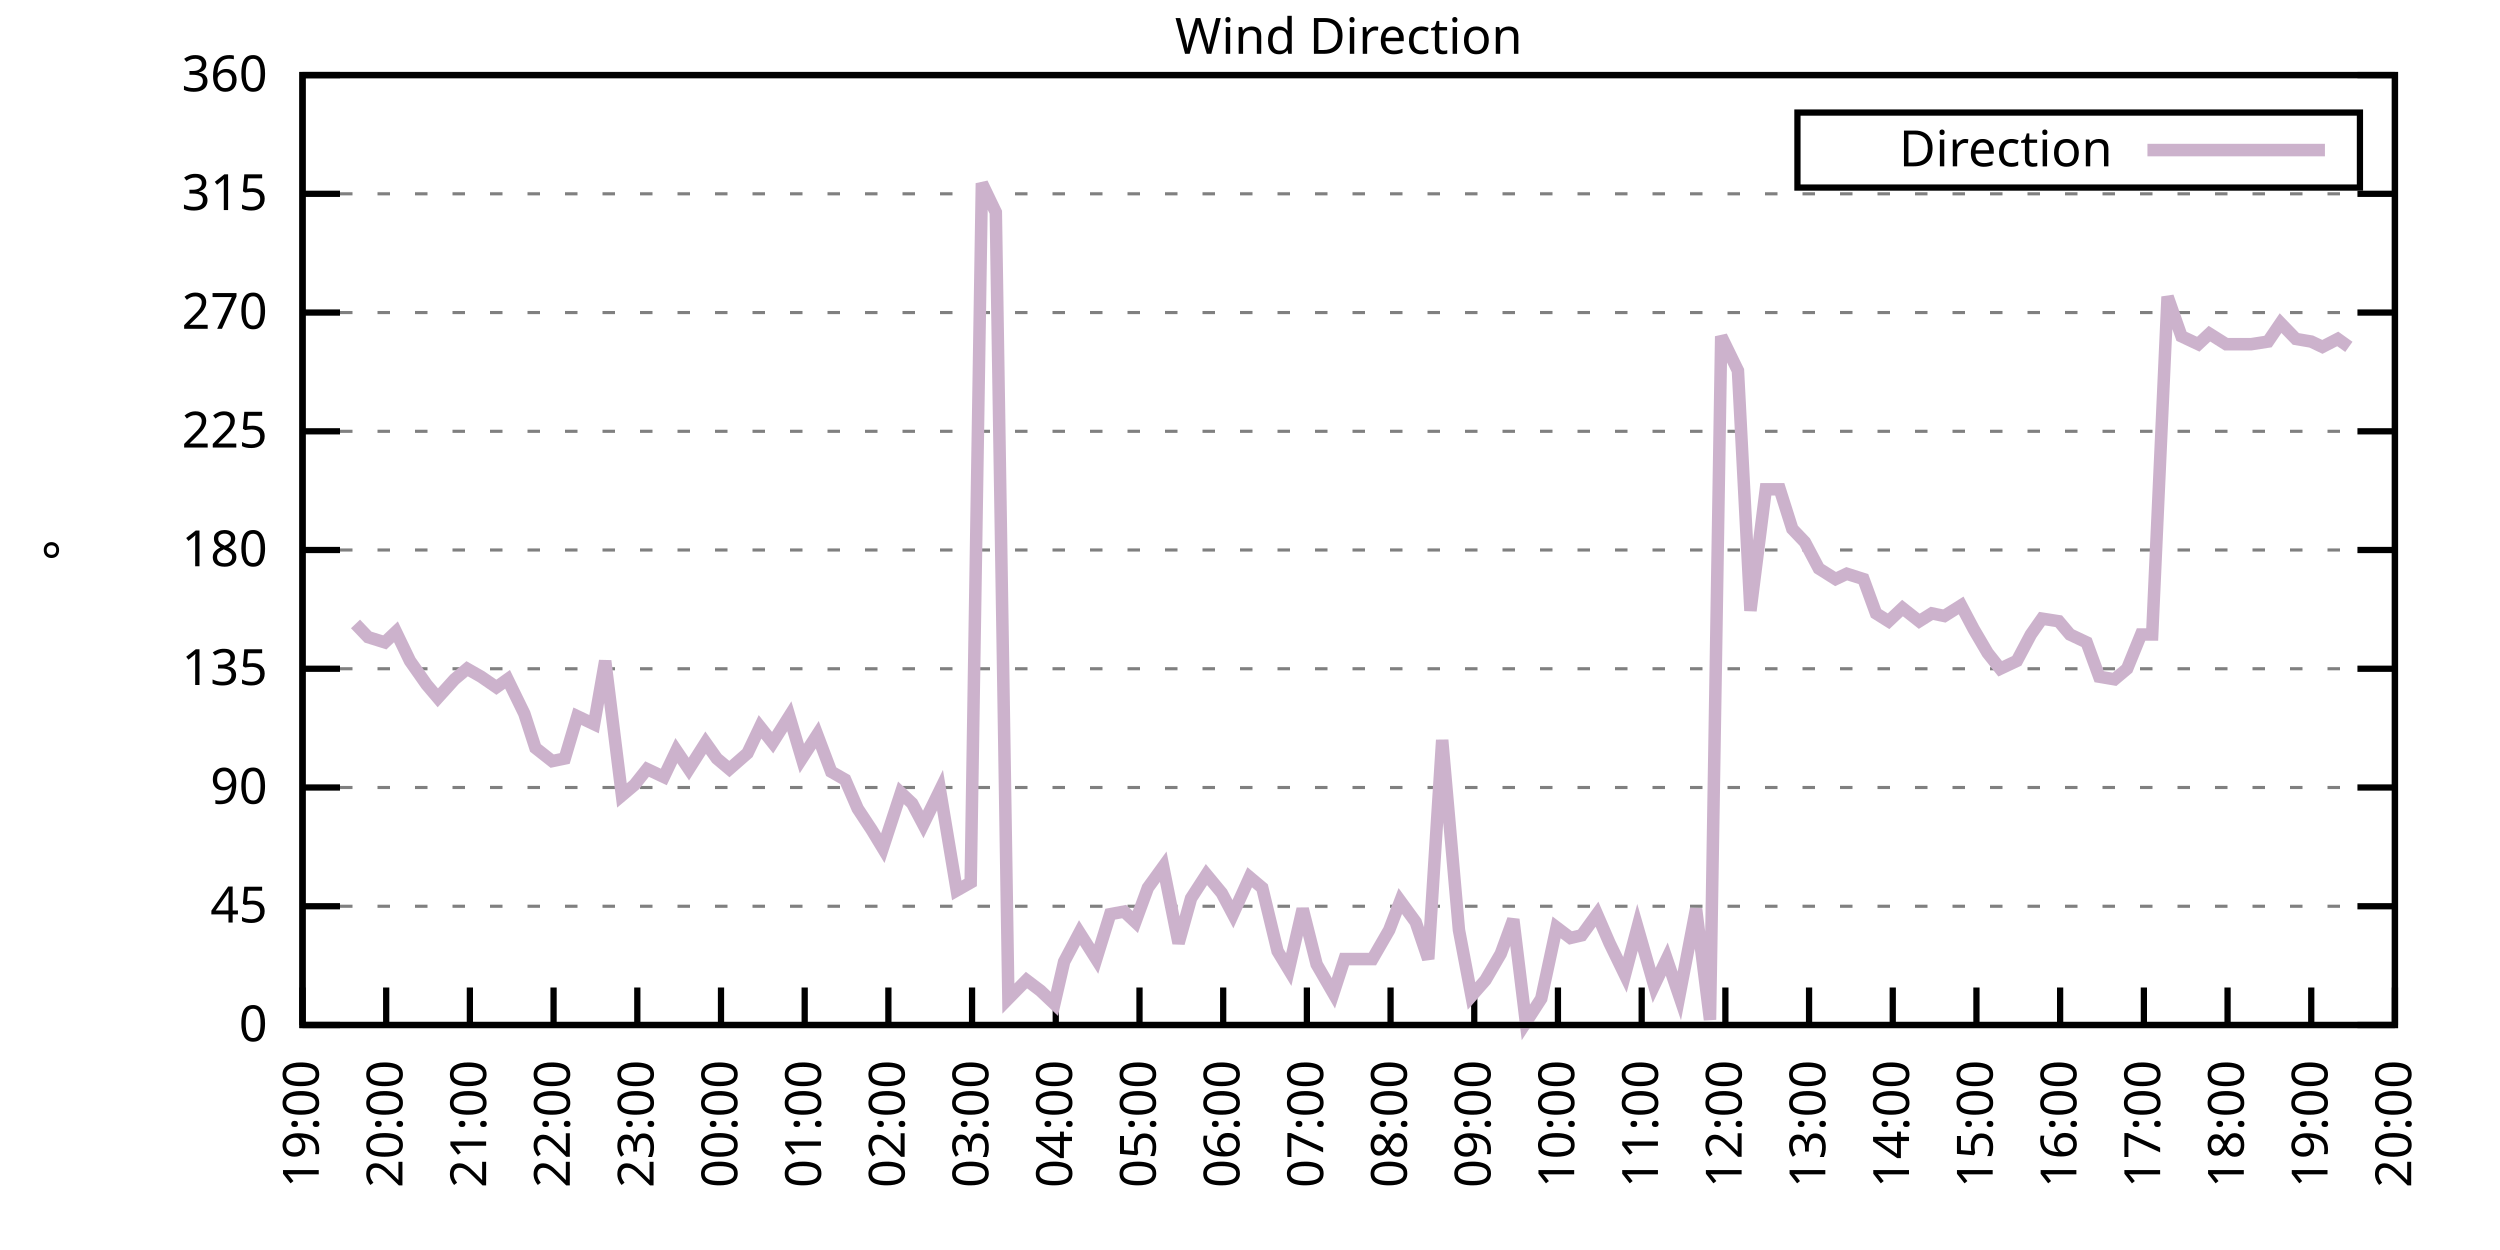
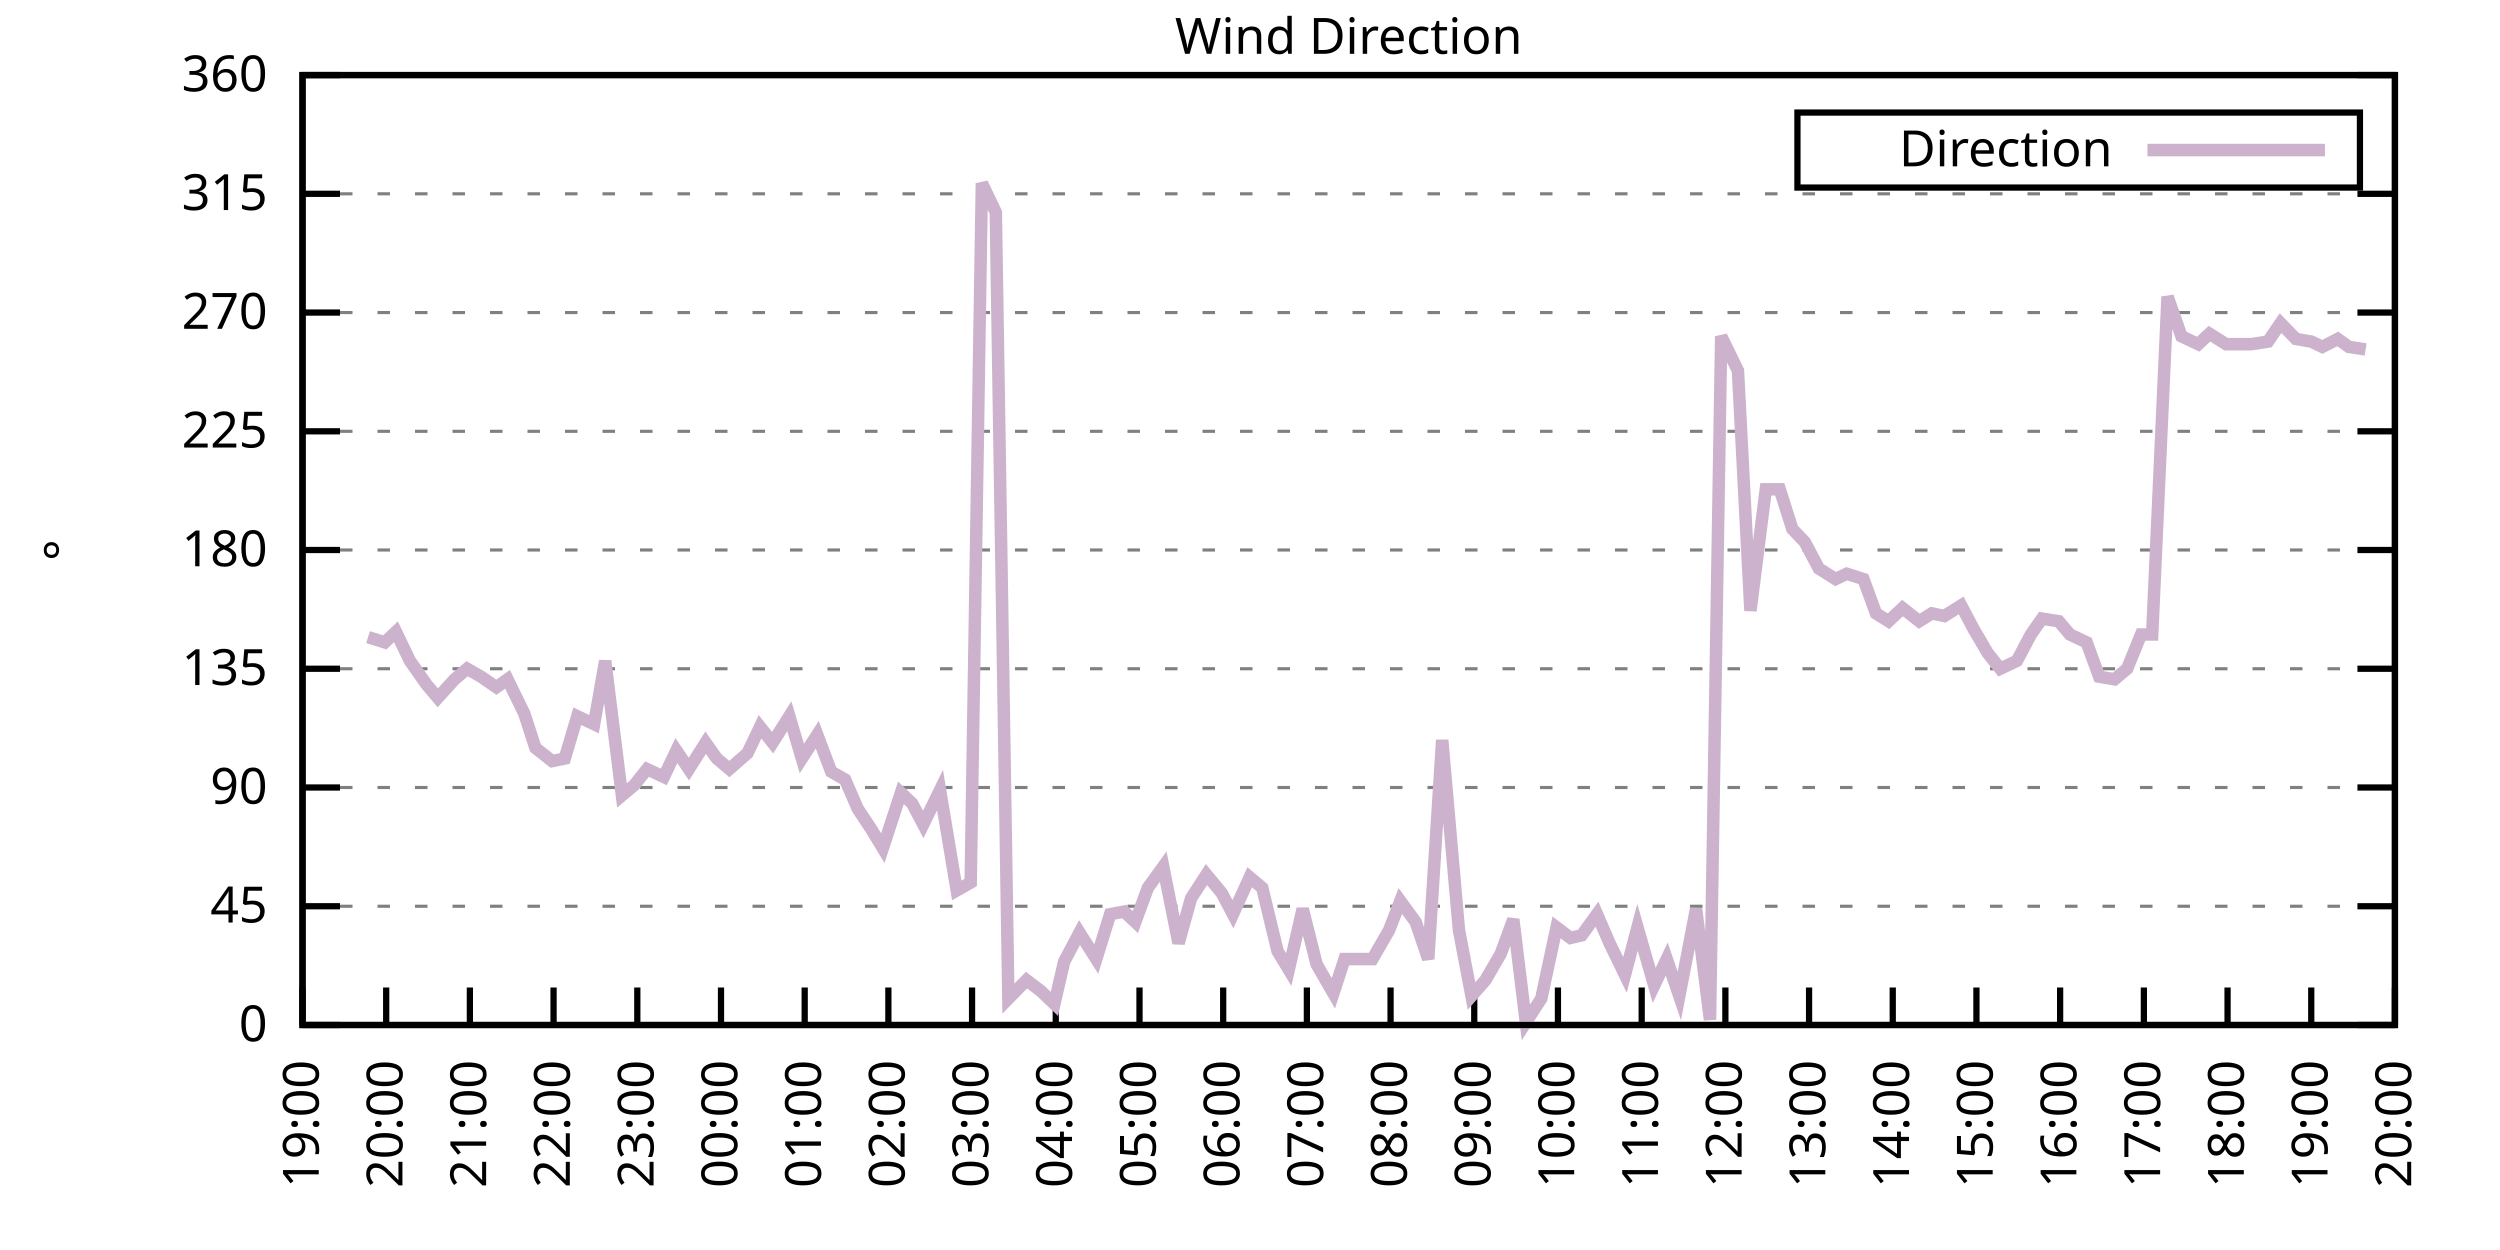
<svg xmlns="http://www.w3.org/2000/svg" xmlns:xlink="http://www.w3.org/1999/xlink" width="400" height="200" viewBox="0 0 400 200">
  <g id="gnuplot_canvas">
    <rect x="0" y="0" width="400" height="200" fill="none" />
    <defs>
      <circle id="gpDot" r="0.5" stroke-width="0.5" stroke="currentColor" />
      <path id="gpPt0" stroke-width="0.333" stroke="currentColor" d="M-1,0 h2 M0,-1 v2" />
      <path id="gpPt1" stroke-width="0.333" stroke="currentColor" d="M-1,-1 L1,1 M1,-1 L-1,1" />
      <path id="gpPt2" stroke-width="0.333" stroke="currentColor" d="M-1,0 L1,0 M0,-1 L0,1 M-1,-1 L1,1 M-1,1 L1,-1" />
      <rect id="gpPt3" stroke-width="0.333" stroke="currentColor" x="-1" y="-1" width="2" height="2" />
      <rect id="gpPt4" stroke-width="0.333" stroke="currentColor" fill="currentColor" x="-1" y="-1" width="2" height="2" />
      <circle id="gpPt5" stroke-width="0.333" stroke="currentColor" cx="0" cy="0" r="1" />
      <use xlink:href="#gpPt5" id="gpPt6" fill="currentColor" stroke="none" />
      <path id="gpPt7" stroke-width="0.333" stroke="currentColor" d="M0,-1.33 L-1.33,0.67 L1.33,0.67 z" />
      <use xlink:href="#gpPt7" id="gpPt8" fill="currentColor" stroke="none" />
      <use xlink:href="#gpPt7" id="gpPt9" stroke="currentColor" transform="rotate(180)" />
      <use xlink:href="#gpPt9" id="gpPt10" fill="currentColor" stroke="none" />
      <use xlink:href="#gpPt3" id="gpPt11" stroke="currentColor" transform="rotate(45)" />
      <use xlink:href="#gpPt11" id="gpPt12" fill="currentColor" stroke="none" />
      <path id="gpPt13" stroke-width="0.333" stroke="currentColor" d="M0,1.330 L1.265,0.411 L0.782,-1.067 L-0.782,-1.076 L-1.265,0.411 z" />
      <use xlink:href="#gpPt13" id="gpPt14" fill="currentColor" stroke="none" />
      <filter id="textbox" filterUnits="objectBoundingBox" x="0" y="0" height="1" width="1">
        <feFlood flood-color="white" flood-opacity="1" result="bgnd" />
        <feComposite in="SourceGraphic" in2="bgnd" operator="atop" />
      </filter>
      <filter id="greybox" filterUnits="objectBoundingBox" x="0" y="0" height="1" width="1">
        <feFlood flood-color="lightgrey" flood-opacity="1" result="grey" />
        <feComposite in="SourceGraphic" in2="grey" operator="atop" />
      </filter>
    </defs>
    <g fill="none" color="white" stroke="currentColor" stroke-width="1.00" stroke-linecap="butt" stroke-linejoin="miter">
</g>
    <g fill="none" color="black" stroke="currentColor" stroke-width="1.00" stroke-linecap="butt" stroke-linejoin="miter">
      <g stroke="none" shape-rendering="crispEdges">
        <polygon fill="rgb(255, 255, 255)" points="48.40,164.00 383.18,164.00 383.18,12.02 48.40,12.02 " />
      </g>
    </g>
    <g fill="none" color="black" stroke="currentColor" stroke-width="1.00" stroke-linecap="butt" stroke-linejoin="miter">
</g>
    <g fill="none" color="black" stroke="black" stroke-width="0.50" stroke-linecap="butt" stroke-linejoin="miter">
</g>
    <g fill="none" color="gray" stroke="currentColor" stroke-width="0.50" stroke-linecap="butt" stroke-linejoin="miter">
      <path stroke="gray" stroke-dasharray="2,4" class="gridline" d="M48.40,164.00 L383.19,164.00  " />
    </g>
    <g fill="none" color="gray" stroke="gray" stroke-width="1.00" stroke-linecap="butt" stroke-linejoin="miter">
</g>
    <g fill="none" color="black" stroke="currentColor" stroke-width="1.00" stroke-linecap="butt" stroke-linejoin="miter">
      <path stroke="black" d="M48.40,164.00 L54.40,164.00 M383.19,164.00 L377.19,164.00  " />
      <g transform="translate(42.80,166.60)" stroke="none" fill="black" font-family="Sans" font-size="8.00" text-anchor="end">
        <text>
          <tspan font-family="Sans"> 0</tspan>
        </text>
      </g>
    </g>
    <g fill="none" color="black" stroke="currentColor" stroke-width="1.00" stroke-linecap="butt" stroke-linejoin="miter">
</g>
    <g fill="none" color="black" stroke="black" stroke-width="0.50" stroke-linecap="butt" stroke-linejoin="miter">
</g>
    <g fill="none" color="gray" stroke="currentColor" stroke-width="0.50" stroke-linecap="butt" stroke-linejoin="miter">
      <path stroke="gray" stroke-dasharray="2,4" class="gridline" d="M48.40,145.00 L383.19,145.00  " />
    </g>
    <g fill="none" color="gray" stroke="gray" stroke-width="1.00" stroke-linecap="butt" stroke-linejoin="miter">
</g>
    <g fill="none" color="black" stroke="currentColor" stroke-width="1.00" stroke-linecap="butt" stroke-linejoin="miter">
      <path stroke="black" d="M48.40,145.00 L54.40,145.00 M383.19,145.00 L377.19,145.00  " />
      <g transform="translate(42.80,147.60)" stroke="none" fill="black" font-family="Sans" font-size="8.00" text-anchor="end">
        <text>
          <tspan font-family="Sans"> 45</tspan>
        </text>
      </g>
    </g>
    <g fill="none" color="black" stroke="currentColor" stroke-width="1.00" stroke-linecap="butt" stroke-linejoin="miter">
</g>
    <g fill="none" color="black" stroke="black" stroke-width="0.50" stroke-linecap="butt" stroke-linejoin="miter">
</g>
    <g fill="none" color="gray" stroke="currentColor" stroke-width="0.50" stroke-linecap="butt" stroke-linejoin="miter">
      <path stroke="gray" stroke-dasharray="2,4" class="gridline" d="M48.40,126.00 L383.19,126.00  " />
    </g>
    <g fill="none" color="gray" stroke="gray" stroke-width="1.00" stroke-linecap="butt" stroke-linejoin="miter">
</g>
    <g fill="none" color="black" stroke="currentColor" stroke-width="1.00" stroke-linecap="butt" stroke-linejoin="miter">
      <path stroke="black" d="M48.40,126.00 L54.40,126.00 M383.19,126.00 L377.19,126.00  " />
      <g transform="translate(42.80,128.60)" stroke="none" fill="black" font-family="Sans" font-size="8.00" text-anchor="end">
        <text>
          <tspan font-family="Sans"> 90</tspan>
        </text>
      </g>
    </g>
    <g fill="none" color="black" stroke="currentColor" stroke-width="1.00" stroke-linecap="butt" stroke-linejoin="miter">
</g>
    <g fill="none" color="black" stroke="black" stroke-width="0.50" stroke-linecap="butt" stroke-linejoin="miter">
</g>
    <g fill="none" color="gray" stroke="currentColor" stroke-width="0.50" stroke-linecap="butt" stroke-linejoin="miter">
      <path stroke="gray" stroke-dasharray="2,4" class="gridline" d="M48.40,107.00 L383.19,107.00  " />
    </g>
    <g fill="none" color="gray" stroke="gray" stroke-width="1.00" stroke-linecap="butt" stroke-linejoin="miter">
</g>
    <g fill="none" color="black" stroke="currentColor" stroke-width="1.00" stroke-linecap="butt" stroke-linejoin="miter">
      <path stroke="black" d="M48.40,107.00 L54.40,107.00 M383.19,107.00 L377.19,107.00  " />
      <g transform="translate(42.80,109.60)" stroke="none" fill="black" font-family="Sans" font-size="8.00" text-anchor="end">
        <text>
          <tspan font-family="Sans"> 135</tspan>
        </text>
      </g>
    </g>
    <g fill="none" color="black" stroke="currentColor" stroke-width="1.00" stroke-linecap="butt" stroke-linejoin="miter">
</g>
    <g fill="none" color="black" stroke="black" stroke-width="0.50" stroke-linecap="butt" stroke-linejoin="miter">
</g>
    <g fill="none" color="gray" stroke="currentColor" stroke-width="0.50" stroke-linecap="butt" stroke-linejoin="miter">
      <path stroke="gray" stroke-dasharray="2,4" class="gridline" d="M48.40,88.00 L383.19,88.00  " />
    </g>
    <g fill="none" color="gray" stroke="gray" stroke-width="1.00" stroke-linecap="butt" stroke-linejoin="miter">
</g>
    <g fill="none" color="black" stroke="currentColor" stroke-width="1.00" stroke-linecap="butt" stroke-linejoin="miter">
      <path stroke="black" d="M48.40,88.00 L54.40,88.00 M383.19,88.00 L377.19,88.00  " />
      <g transform="translate(42.80,90.60)" stroke="none" fill="black" font-family="Sans" font-size="8.00" text-anchor="end">
        <text>
          <tspan font-family="Sans"> 180</tspan>
        </text>
      </g>
    </g>
    <g fill="none" color="black" stroke="currentColor" stroke-width="1.00" stroke-linecap="butt" stroke-linejoin="miter">
</g>
    <g fill="none" color="black" stroke="black" stroke-width="0.50" stroke-linecap="butt" stroke-linejoin="miter">
</g>
    <g fill="none" color="gray" stroke="currentColor" stroke-width="0.50" stroke-linecap="butt" stroke-linejoin="miter">
      <path stroke="gray" stroke-dasharray="2,4" class="gridline" d="M48.40,69.01 L383.19,69.01  " />
    </g>
    <g fill="none" color="gray" stroke="gray" stroke-width="1.00" stroke-linecap="butt" stroke-linejoin="miter">
</g>
    <g fill="none" color="black" stroke="currentColor" stroke-width="1.00" stroke-linecap="butt" stroke-linejoin="miter">
      <path stroke="black" d="M48.40,69.01 L54.40,69.01 M383.19,69.01 L377.19,69.01  " />
      <g transform="translate(42.80,71.61)" stroke="none" fill="black" font-family="Sans" font-size="8.00" text-anchor="end">
        <text>
          <tspan font-family="Sans"> 225</tspan>
        </text>
      </g>
    </g>
    <g fill="none" color="black" stroke="currentColor" stroke-width="1.00" stroke-linecap="butt" stroke-linejoin="miter">
</g>
    <g fill="none" color="black" stroke="black" stroke-width="0.50" stroke-linecap="butt" stroke-linejoin="miter">
</g>
    <g fill="none" color="gray" stroke="currentColor" stroke-width="0.50" stroke-linecap="butt" stroke-linejoin="miter">
      <path stroke="gray" stroke-dasharray="2,4" class="gridline" d="M48.40,50.01 L383.19,50.01  " />
    </g>
    <g fill="none" color="gray" stroke="gray" stroke-width="1.00" stroke-linecap="butt" stroke-linejoin="miter">
</g>
    <g fill="none" color="black" stroke="currentColor" stroke-width="1.00" stroke-linecap="butt" stroke-linejoin="miter">
      <path stroke="black" d="M48.40,50.01 L54.40,50.01 M383.19,50.01 L377.19,50.01  " />
      <g transform="translate(42.80,52.61)" stroke="none" fill="black" font-family="Sans" font-size="8.00" text-anchor="end">
        <text>
          <tspan font-family="Sans"> 270</tspan>
        </text>
      </g>
    </g>
    <g fill="none" color="black" stroke="currentColor" stroke-width="1.00" stroke-linecap="butt" stroke-linejoin="miter">
</g>
    <g fill="none" color="black" stroke="black" stroke-width="0.50" stroke-linecap="butt" stroke-linejoin="miter">
</g>
    <g fill="none" color="gray" stroke="currentColor" stroke-width="0.50" stroke-linecap="butt" stroke-linejoin="miter">
      <path stroke="gray" stroke-dasharray="2,4" class="gridline" d="M48.40,31.01 L383.19,31.01  " />
    </g>
    <g fill="none" color="gray" stroke="gray" stroke-width="1.00" stroke-linecap="butt" stroke-linejoin="miter">
</g>
    <g fill="none" color="black" stroke="currentColor" stroke-width="1.00" stroke-linecap="butt" stroke-linejoin="miter">
      <path stroke="black" d="M48.40,31.01 L54.40,31.01 M383.19,31.01 L377.19,31.01  " />
      <g transform="translate(42.80,33.61)" stroke="none" fill="black" font-family="Sans" font-size="8.00" text-anchor="end">
        <text>
          <tspan font-family="Sans"> 315</tspan>
        </text>
      </g>
    </g>
    <g fill="none" color="black" stroke="currentColor" stroke-width="1.00" stroke-linecap="butt" stroke-linejoin="miter">
</g>
    <g fill="none" color="black" stroke="black" stroke-width="0.50" stroke-linecap="butt" stroke-linejoin="miter">
</g>
    <g fill="none" color="gray" stroke="currentColor" stroke-width="0.50" stroke-linecap="butt" stroke-linejoin="miter">
      <path stroke="gray" stroke-dasharray="2,4" class="gridline" d="M48.40,12.01 L383.19,12.01  " />
    </g>
    <g fill="none" color="gray" stroke="gray" stroke-width="1.00" stroke-linecap="butt" stroke-linejoin="miter">
</g>
    <g fill="none" color="black" stroke="currentColor" stroke-width="1.00" stroke-linecap="butt" stroke-linejoin="miter">
      <path stroke="black" d="M48.40,12.01 L54.40,12.01 M383.19,12.01 L377.19,12.01  " />
      <g transform="translate(42.80,14.61)" stroke="none" fill="black" font-family="Sans" font-size="8.00" text-anchor="end">
        <text>
          <tspan font-family="Sans"> 360</tspan>
        </text>
      </g>
    </g>
    <g fill="none" color="black" stroke="currentColor" stroke-width="1.00" stroke-linecap="butt" stroke-linejoin="miter">
      <path stroke="black" d="M48.40,164.00 L48.40,158.00  " />
      <g transform="translate(51.00,169.60) rotate(270.00)" stroke="none" fill="black" font-family="Sans" font-size="8.00" text-anchor="end">
        <text>
          <tspan font-family="Sans">19:00</tspan>
        </text>
      </g>
    </g>
    <g fill="none" color="black" stroke="currentColor" stroke-width="1.00" stroke-linecap="butt" stroke-linejoin="miter">
      <path stroke="black" d="M61.79,164.00 L61.79,158.00  " />
      <g transform="translate(64.39,169.60) rotate(270.00)" stroke="none" fill="black" font-family="Sans" font-size="8.00" text-anchor="end">
        <text>
          <tspan font-family="Sans">20:00</tspan>
        </text>
      </g>
    </g>
    <g fill="none" color="black" stroke="currentColor" stroke-width="1.00" stroke-linecap="butt" stroke-linejoin="miter">
      <path stroke="black" d="M75.18,164.00 L75.18,158.00  " />
      <g transform="translate(77.78,169.60) rotate(270.00)" stroke="none" fill="black" font-family="Sans" font-size="8.00" text-anchor="end">
        <text>
          <tspan font-family="Sans">21:00</tspan>
        </text>
      </g>
    </g>
    <g fill="none" color="black" stroke="currentColor" stroke-width="1.00" stroke-linecap="butt" stroke-linejoin="miter">
      <path stroke="black" d="M88.57,164.00 L88.57,158.00  " />
      <g transform="translate(91.17,169.60) rotate(270.00)" stroke="none" fill="black" font-family="Sans" font-size="8.00" text-anchor="end">
        <text>
          <tspan font-family="Sans">22:00</tspan>
        </text>
      </g>
    </g>
    <g fill="none" color="black" stroke="currentColor" stroke-width="1.00" stroke-linecap="butt" stroke-linejoin="miter">
      <path stroke="black" d="M101.97,164.00 L101.97,158.00  " />
      <g transform="translate(104.57,169.60) rotate(270.00)" stroke="none" fill="black" font-family="Sans" font-size="8.00" text-anchor="end">
        <text>
          <tspan font-family="Sans">23:00</tspan>
        </text>
      </g>
    </g>
    <g fill="none" color="black" stroke="currentColor" stroke-width="1.00" stroke-linecap="butt" stroke-linejoin="miter">
      <path stroke="black" d="M115.36,164.00 L115.36,158.00  " />
      <g transform="translate(117.96,169.60) rotate(270.00)" stroke="none" fill="black" font-family="Sans" font-size="8.00" text-anchor="end">
        <text>
          <tspan font-family="Sans">00:00</tspan>
        </text>
      </g>
    </g>
    <g fill="none" color="black" stroke="currentColor" stroke-width="1.00" stroke-linecap="butt" stroke-linejoin="miter">
      <path stroke="black" d="M128.75,164.00 L128.75,158.00  " />
      <g transform="translate(131.35,169.60) rotate(270.00)" stroke="none" fill="black" font-family="Sans" font-size="8.00" text-anchor="end">
        <text>
          <tspan font-family="Sans">01:00</tspan>
        </text>
      </g>
    </g>
    <g fill="none" color="black" stroke="currentColor" stroke-width="1.00" stroke-linecap="butt" stroke-linejoin="miter">
      <path stroke="black" d="M142.14,164.00 L142.14,158.00  " />
      <g transform="translate(144.74,169.60) rotate(270.00)" stroke="none" fill="black" font-family="Sans" font-size="8.00" text-anchor="end">
        <text>
          <tspan font-family="Sans">02:00</tspan>
        </text>
      </g>
    </g>
    <g fill="none" color="black" stroke="currentColor" stroke-width="1.00" stroke-linecap="butt" stroke-linejoin="miter">
      <path stroke="black" d="M155.53,164.00 L155.53,158.00  " />
      <g transform="translate(158.13,169.60) rotate(270.00)" stroke="none" fill="black" font-family="Sans" font-size="8.00" text-anchor="end">
        <text>
          <tspan font-family="Sans">03:00</tspan>
        </text>
      </g>
    </g>
    <g fill="none" color="black" stroke="currentColor" stroke-width="1.00" stroke-linecap="butt" stroke-linejoin="miter">
      <path stroke="black" d="M168.92,164.00 L168.92,158.00  " />
      <g transform="translate(171.52,169.60) rotate(270.00)" stroke="none" fill="black" font-family="Sans" font-size="8.00" text-anchor="end">
        <text>
          <tspan font-family="Sans">04:00</tspan>
        </text>
      </g>
    </g>
    <g fill="none" color="black" stroke="currentColor" stroke-width="1.00" stroke-linecap="butt" stroke-linejoin="miter">
      <path stroke="black" d="M182.32,164.00 L182.32,158.00  " />
      <g transform="translate(184.92,169.60) rotate(270.00)" stroke="none" fill="black" font-family="Sans" font-size="8.00" text-anchor="end">
        <text>
          <tspan font-family="Sans">05:00</tspan>
        </text>
      </g>
    </g>
    <g fill="none" color="black" stroke="currentColor" stroke-width="1.00" stroke-linecap="butt" stroke-linejoin="miter">
      <path stroke="black" d="M195.71,164.00 L195.71,158.00  " />
      <g transform="translate(198.31,169.60) rotate(270.00)" stroke="none" fill="black" font-family="Sans" font-size="8.00" text-anchor="end">
        <text>
          <tspan font-family="Sans">06:00</tspan>
        </text>
      </g>
    </g>
    <g fill="none" color="black" stroke="currentColor" stroke-width="1.00" stroke-linecap="butt" stroke-linejoin="miter">
      <path stroke="black" d="M209.10,164.00 L209.10,158.00  " />
      <g transform="translate(211.70,169.60) rotate(270.00)" stroke="none" fill="black" font-family="Sans" font-size="8.00" text-anchor="end">
        <text>
          <tspan font-family="Sans">07:00</tspan>
        </text>
      </g>
    </g>
    <g fill="none" color="black" stroke="currentColor" stroke-width="1.00" stroke-linecap="butt" stroke-linejoin="miter">
      <path stroke="black" d="M222.49,164.00 L222.49,158.00  " />
      <g transform="translate(225.09,169.60) rotate(270.00)" stroke="none" fill="black" font-family="Sans" font-size="8.00" text-anchor="end">
        <text>
          <tspan font-family="Sans">08:00</tspan>
        </text>
      </g>
    </g>
    <g fill="none" color="black" stroke="currentColor" stroke-width="1.00" stroke-linecap="butt" stroke-linejoin="miter">
      <path stroke="black" d="M235.88,164.00 L235.88,158.00  " />
      <g transform="translate(238.48,169.60) rotate(270.00)" stroke="none" fill="black" font-family="Sans" font-size="8.00" text-anchor="end">
        <text>
          <tspan font-family="Sans">09:00</tspan>
        </text>
      </g>
    </g>
    <g fill="none" color="black" stroke="currentColor" stroke-width="1.00" stroke-linecap="butt" stroke-linejoin="miter">
      <path stroke="black" d="M249.27,164.00 L249.27,158.00  " />
      <g transform="translate(251.87,169.60) rotate(270.00)" stroke="none" fill="black" font-family="Sans" font-size="8.00" text-anchor="end">
        <text>
          <tspan font-family="Sans">10:00</tspan>
        </text>
      </g>
    </g>
    <g fill="none" color="black" stroke="currentColor" stroke-width="1.00" stroke-linecap="butt" stroke-linejoin="miter">
      <path stroke="black" d="M262.67,164.00 L262.67,158.00  " />
      <g transform="translate(265.27,169.60) rotate(270.00)" stroke="none" fill="black" font-family="Sans" font-size="8.00" text-anchor="end">
        <text>
          <tspan font-family="Sans">11:00</tspan>
        </text>
      </g>
    </g>
    <g fill="none" color="black" stroke="currentColor" stroke-width="1.00" stroke-linecap="butt" stroke-linejoin="miter">
      <path stroke="black" d="M276.06,164.00 L276.06,158.00  " />
      <g transform="translate(278.66,169.60) rotate(270.00)" stroke="none" fill="black" font-family="Sans" font-size="8.00" text-anchor="end">
        <text>
          <tspan font-family="Sans">12:00</tspan>
        </text>
      </g>
    </g>
    <g fill="none" color="black" stroke="currentColor" stroke-width="1.00" stroke-linecap="butt" stroke-linejoin="miter">
      <path stroke="black" d="M289.45,164.00 L289.45,158.00  " />
      <g transform="translate(292.05,169.60) rotate(270.00)" stroke="none" fill="black" font-family="Sans" font-size="8.00" text-anchor="end">
        <text>
          <tspan font-family="Sans">13:00</tspan>
        </text>
      </g>
    </g>
    <g fill="none" color="black" stroke="currentColor" stroke-width="1.00" stroke-linecap="butt" stroke-linejoin="miter">
      <path stroke="black" d="M302.84,164.00 L302.84,158.00  " />
      <g transform="translate(305.44,169.60) rotate(270.00)" stroke="none" fill="black" font-family="Sans" font-size="8.00" text-anchor="end">
        <text>
          <tspan font-family="Sans">14:00</tspan>
        </text>
      </g>
    </g>
    <g fill="none" color="black" stroke="currentColor" stroke-width="1.00" stroke-linecap="butt" stroke-linejoin="miter">
      <path stroke="black" d="M316.23,164.00 L316.23,158.00  " />
      <g transform="translate(318.83,169.60) rotate(270.00)" stroke="none" fill="black" font-family="Sans" font-size="8.00" text-anchor="end">
        <text>
          <tspan font-family="Sans">15:00</tspan>
        </text>
      </g>
    </g>
    <g fill="none" color="black" stroke="currentColor" stroke-width="1.00" stroke-linecap="butt" stroke-linejoin="miter">
      <path stroke="black" d="M329.62,164.00 L329.62,158.00  " />
      <g transform="translate(332.22,169.60) rotate(270.00)" stroke="none" fill="black" font-family="Sans" font-size="8.00" text-anchor="end">
        <text>
          <tspan font-family="Sans">16:00</tspan>
        </text>
      </g>
    </g>
    <g fill="none" color="black" stroke="currentColor" stroke-width="1.00" stroke-linecap="butt" stroke-linejoin="miter">
      <path stroke="black" d="M343.02,164.00 L343.02,158.00  " />
      <g transform="translate(345.62,169.60) rotate(270.00)" stroke="none" fill="black" font-family="Sans" font-size="8.00" text-anchor="end">
        <text>
          <tspan font-family="Sans">17:00</tspan>
        </text>
      </g>
    </g>
    <g fill="none" color="black" stroke="currentColor" stroke-width="1.00" stroke-linecap="butt" stroke-linejoin="miter">
      <path stroke="black" d="M356.41,164.00 L356.41,158.00  " />
      <g transform="translate(359.01,169.60) rotate(270.00)" stroke="none" fill="black" font-family="Sans" font-size="8.00" text-anchor="end">
        <text>
          <tspan font-family="Sans">18:00</tspan>
        </text>
      </g>
    </g>
    <g fill="none" color="black" stroke="currentColor" stroke-width="1.00" stroke-linecap="butt" stroke-linejoin="miter">
      <path stroke="black" d="M369.80,164.00 L369.80,158.00  " />
      <g transform="translate(372.40,169.60) rotate(270.00)" stroke="none" fill="black" font-family="Sans" font-size="8.00" text-anchor="end">
        <text>
          <tspan font-family="Sans">19:00</tspan>
        </text>
      </g>
    </g>
    <g fill="none" color="black" stroke="currentColor" stroke-width="1.00" stroke-linecap="butt" stroke-linejoin="miter">
      <path stroke="black" d="M383.19,164.00 L383.19,158.00  " />
      <g transform="translate(385.79,169.60) rotate(270.00)" stroke="none" fill="black" font-family="Sans" font-size="8.00" text-anchor="end">
        <text>
          <tspan font-family="Sans">20:00</tspan>
        </text>
      </g>
    </g>
    <g fill="none" color="black" stroke="currentColor" stroke-width="1.00" stroke-linecap="butt" stroke-linejoin="miter">
</g>
    <g fill="none" color="black" stroke="currentColor" stroke-width="1.00" stroke-linecap="butt" stroke-linejoin="miter">
      <path stroke="black" d="M48.40,12.01 L48.40,164.00 L383.19,164.00 L383.19,12.01 L48.40,12.01 Z  " />
    </g>
    <g fill="none" color="black" stroke="currentColor" stroke-width="1.00" stroke-linecap="butt" stroke-linejoin="miter">
</g>
    <g fill="none" color="black" stroke="currentColor" stroke-width="1.00" stroke-linecap="butt" stroke-linejoin="miter">
      <path stroke="black" d="M287.59,30.01 L287.59,18.01 L377.59,18.01 L377.59,30.01 L287.59,30.01 Z  " />
    </g>
    <g id="Wind_direction_plot_1">
      <g fill="none" color="white" stroke="black" stroke-width="2.00" stroke-linecap="butt" stroke-linejoin="miter">
</g>
      <g fill="none" color="black" stroke="currentColor" stroke-width="2.00" stroke-linecap="butt" stroke-linejoin="miter">
        <g transform="translate(337.99,26.61)" stroke="none" fill="black" font-family="Sans" font-size="8.00" text-anchor="end">
          <text>
            <tspan font-family="Sans">Direction</tspan>
          </text>
        </g>
      </g>
      <g fill="none" color="black" stroke="currentColor" stroke-width="2.00" stroke-linecap="butt" stroke-linejoin="miter">
-         <path stroke="rgb(204, 178, 204)" d="M343.59,24.01 L371.99,24.01 M56.88,99.83 L58.89,101.94 L61.57,102.78 L63.35,101.09 L65.59,105.74 L68.26,109.54   L70.05,111.65 L72.73,108.69 L74.74,107.00 L76.97,108.27 L79.42,109.96 L81.21,108.69 L83.89,114.18 L85.67,119.67   L88.35,121.78 L90.36,121.36 L92.37,114.60 L95.05,115.87 L96.83,105.74 L99.51,127.27 L101.52,125.58 L103.53,123.05   L106.21,124.31 L108.22,120.09 L110.22,123.05 L112.90,118.83 L114.69,121.36 L116.70,123.05 L119.60,120.51 L121.61,116.29   L123.62,118.83 L126.29,114.60 L128.30,121.36 L130.76,117.56 L132.99,123.47 L135.22,124.74 L137.23,129.38 L139.46,132.76   L141.25,135.71 L144.15,126.85 L145.94,128.54 L147.72,131.91 L150.40,126.42 L153.08,142.47 L155.31,141.20 L157.10,29.32   L159.33,33.96 L161.34,159.78 L164.24,156.82 L166.47,158.51 L168.70,160.62 L170.26,153.87 L172.72,149.22 L175.40,153.45   L177.63,146.27 L179.86,145.85 L181.65,147.53 L183.66,142.05 L186.11,138.67 L188.57,150.91 L190.57,143.73 L193.03,139.93   L195.48,142.89 L197.27,146.27 L199.95,140.36 L201.96,142.05 L204.41,152.18 L206.20,155.13 L208.43,145.42 L210.66,154.29   L213.34,158.93 L215.13,153.45 L217.80,153.45 L219.59,153.45 L222.27,148.80 L224.05,144.16 L226.51,147.53 L228.52,153.45   L230.75,118.40 L233.43,148.80 L235.44,159.36 L237.67,156.82 L240.12,152.60 L242.13,147.11 L244.14,163.58 L246.60,159.78   L249.05,148.38 L251.28,150.07 L253.07,149.65 L255.52,146.27 L257.53,150.91 L259.99,155.98 L262.00,148.38 L264.67,157.67   L266.68,153.45 L268.69,159.36 L271.37,145.42 L273.60,163.16 L275.39,53.81 L278.07,59.30 L280.07,97.72 L282.53,78.29   L284.76,78.29 L286.77,84.63 L288.78,86.74 L291.01,90.96 L293.69,92.65 L295.48,91.80 L298.15,92.65 L300.16,98.14   L302.17,99.40 L304.40,97.29 L307.08,99.40 L309.09,98.14 L311.10,98.56 L313.78,96.87 L315.79,100.67 L318.02,104.47   L320.03,107.00 L322.70,105.74 L324.94,101.52 L326.72,98.98 L329.40,99.40 L331.19,101.52 L333.86,102.78 L335.87,108.27   L338.33,108.69 L340.34,107.00 L342.57,101.52 L344.35,101.52 L346.81,47.47 L349.04,53.81 L351.72,55.07 L353.51,53.39   L356.18,55.07 L358.42,55.07 L360.20,55.07 L362.88,54.65 L364.89,51.70 L367.34,54.23 L369.80,54.65 L371.58,55.50   L374.04,54.23 L375.82,55.50  " />
+         <path stroke="rgb(204, 178, 204)" d="M343.59,24.01 L371.99,24.01 M58.89,101.94 L61.57,102.78 L63.35,101.09 L65.59,105.74 L68.26,109.54 L70.05,111.65   L72.73,108.69 L74.74,107.00 L76.97,108.27 L79.42,109.96 L81.21,108.69 L83.89,114.18 L85.67,119.67 L88.35,121.78   L90.36,121.36 L92.37,114.60 L95.05,115.87 L96.83,105.74 L99.51,127.27 L101.52,125.58 L103.53,123.05 L106.21,124.31   L108.22,120.09 L110.22,123.05 L112.90,118.83 L114.69,121.36 L116.70,123.05 L119.60,120.51 L121.61,116.29 L123.62,118.83   L126.29,114.60 L128.30,121.36 L130.76,117.56 L132.99,123.47 L135.22,124.74 L137.23,129.38 L139.46,132.76 L141.25,135.71   L144.15,126.85 L145.94,128.54 L147.72,131.91 L150.40,126.42 L153.08,142.47 L155.31,141.20 L157.10,29.32 L159.33,33.96   L161.34,159.78 L164.24,156.82 L166.47,158.51 L168.70,160.62 L170.26,153.87 L172.72,149.22 L175.40,153.45 L177.63,146.27   L179.86,145.85 L181.65,147.53 L183.66,142.05 L186.11,138.67 L188.57,150.91 L190.57,143.73 L193.03,139.93 L195.48,142.89   L197.27,146.27 L199.95,140.36 L201.96,142.05 L204.41,152.18 L206.20,155.13 L208.43,145.42 L210.66,154.29 L213.34,158.93   L215.13,153.45 L217.80,153.45 L219.59,153.45 L222.27,148.80 L224.05,144.16 L226.51,147.53 L228.52,153.45 L230.75,118.40   L233.43,148.80 L235.44,159.36 L237.67,156.82 L240.12,152.60 L242.13,147.11 L244.14,163.58 L246.60,159.78 L249.05,148.38   L251.28,150.07 L253.07,149.65 L255.52,146.27 L257.53,150.91 L259.99,155.98 L262.00,148.38 L264.67,157.67 L266.68,153.45   L268.69,159.36 L271.37,145.42 L273.60,163.16 L275.39,53.81 L278.07,59.30 L280.07,97.72 L282.53,78.29 L284.76,78.29   L286.77,84.63 L288.78,86.74 L291.01,90.96 L293.69,92.65 L295.48,91.80 L298.15,92.65 L300.16,98.14 L302.17,99.40   L304.40,97.29 L307.08,99.40 L309.09,98.14 L311.10,98.56 L313.78,96.87 L315.79,100.67 L318.02,104.47 L320.03,107.00   L322.70,105.74 L324.94,101.52 L326.72,98.98 L329.40,99.40 L331.19,101.52 L333.86,102.78 L335.87,108.27 L338.33,108.69   L340.34,107.00 L342.57,101.52 L344.35,101.52 L346.81,47.47 L349.04,53.81 L351.72,55.07 L353.51,53.39 L356.18,55.07   L358.42,55.07 L360.20,55.07 L362.88,54.65 L364.89,51.70 L367.34,54.23 L369.80,54.65 L371.58,55.50 L374.04,54.23   L375.82,55.50 L378.50,55.92  " />
      </g>
    </g>
    <g fill="none" color="black" stroke="currentColor" stroke-width="2.00" stroke-linecap="butt" stroke-linejoin="miter">
</g>
    <g fill="none" color="black" stroke="black" stroke-width="1.00" stroke-linecap="butt" stroke-linejoin="miter">
</g>
    <g fill="none" color="black" stroke="currentColor" stroke-width="1.00" stroke-linecap="butt" stroke-linejoin="miter">
      <path stroke="black" d="M48.40,12.01 L48.40,164.00 L383.19,164.00 L383.19,12.01 L48.40,12.01 Z  " />
      <g transform="translate(12.80,88.01) rotate(270.00)" stroke="none" fill="black" font-family="Sans" font-size="8.00" text-anchor="middle">
        <text>
          <tspan font-family="Sans">°</tspan>
        </text>
      </g>
    </g>
    <g fill="none" color="black" stroke="currentColor" stroke-width="1.00" stroke-linecap="butt" stroke-linejoin="miter">
</g>
    <g fill="none" color="black" stroke="currentColor" stroke-width="1.00" stroke-linecap="butt" stroke-linejoin="miter">
      <g transform="translate(215.79,8.61)" stroke="none" fill="black" font-family="Sans" font-size="8.00" text-anchor="middle">
        <text>
          <tspan font-family="Sans">Wind Direction</tspan>
        </text>
      </g>
    </g>
    <g fill="none" color="black" stroke="currentColor" stroke-width="1.00" stroke-linecap="butt" stroke-linejoin="miter">
</g>
  </g>
</svg>
